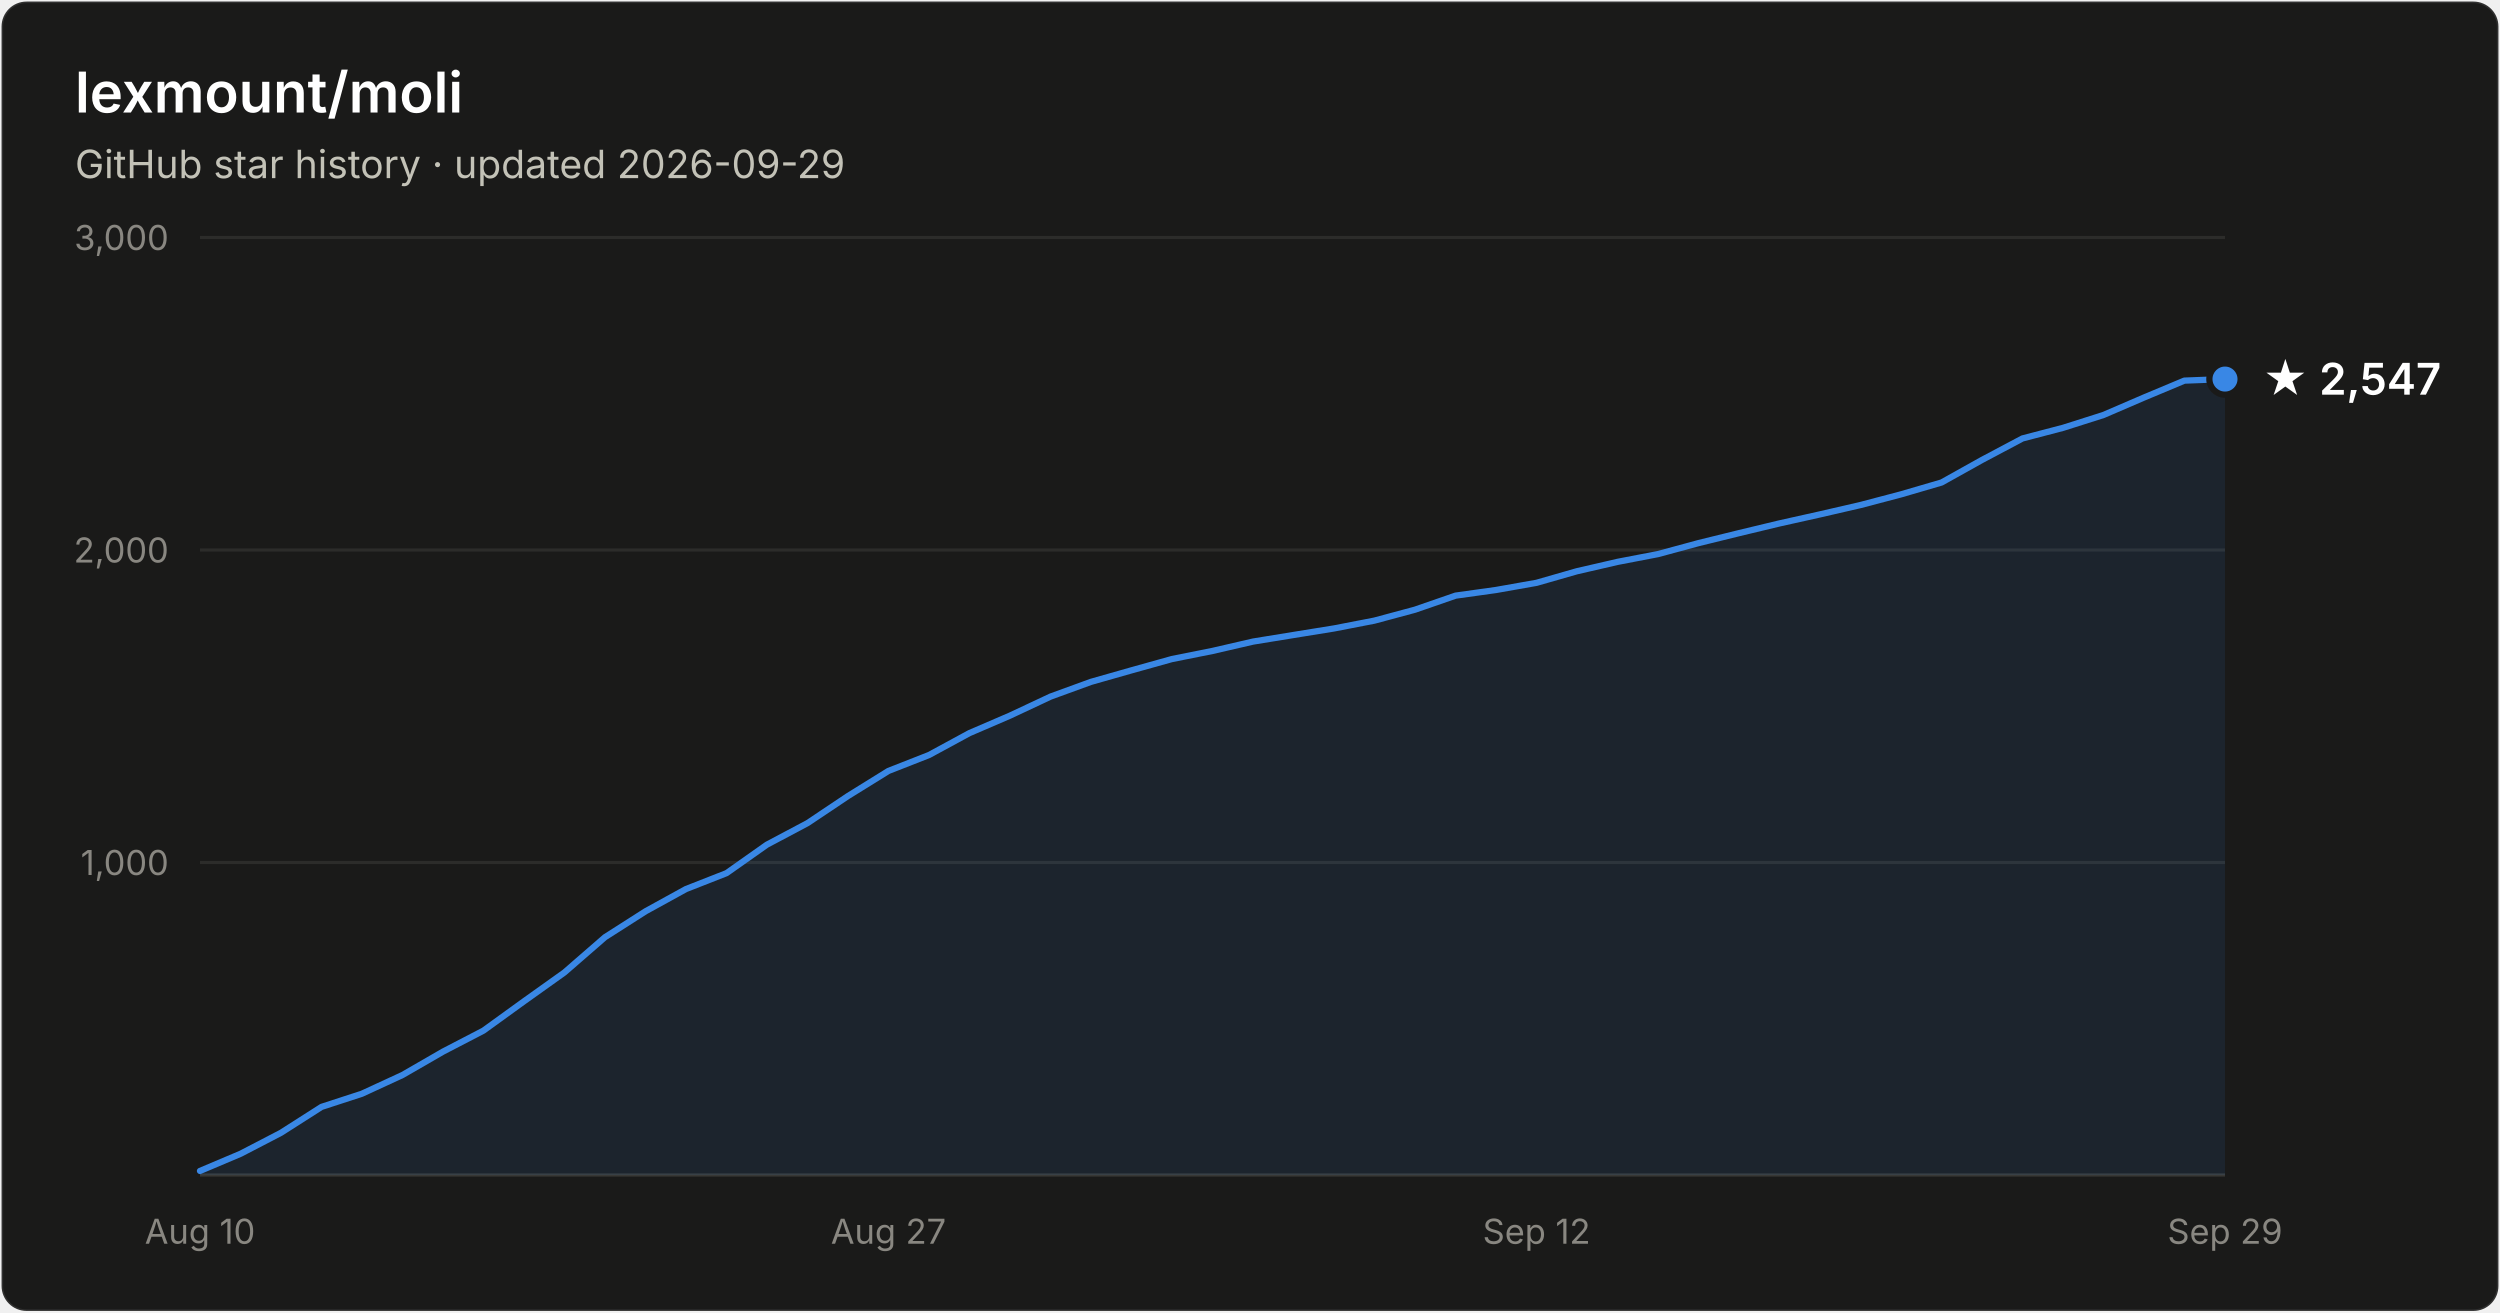
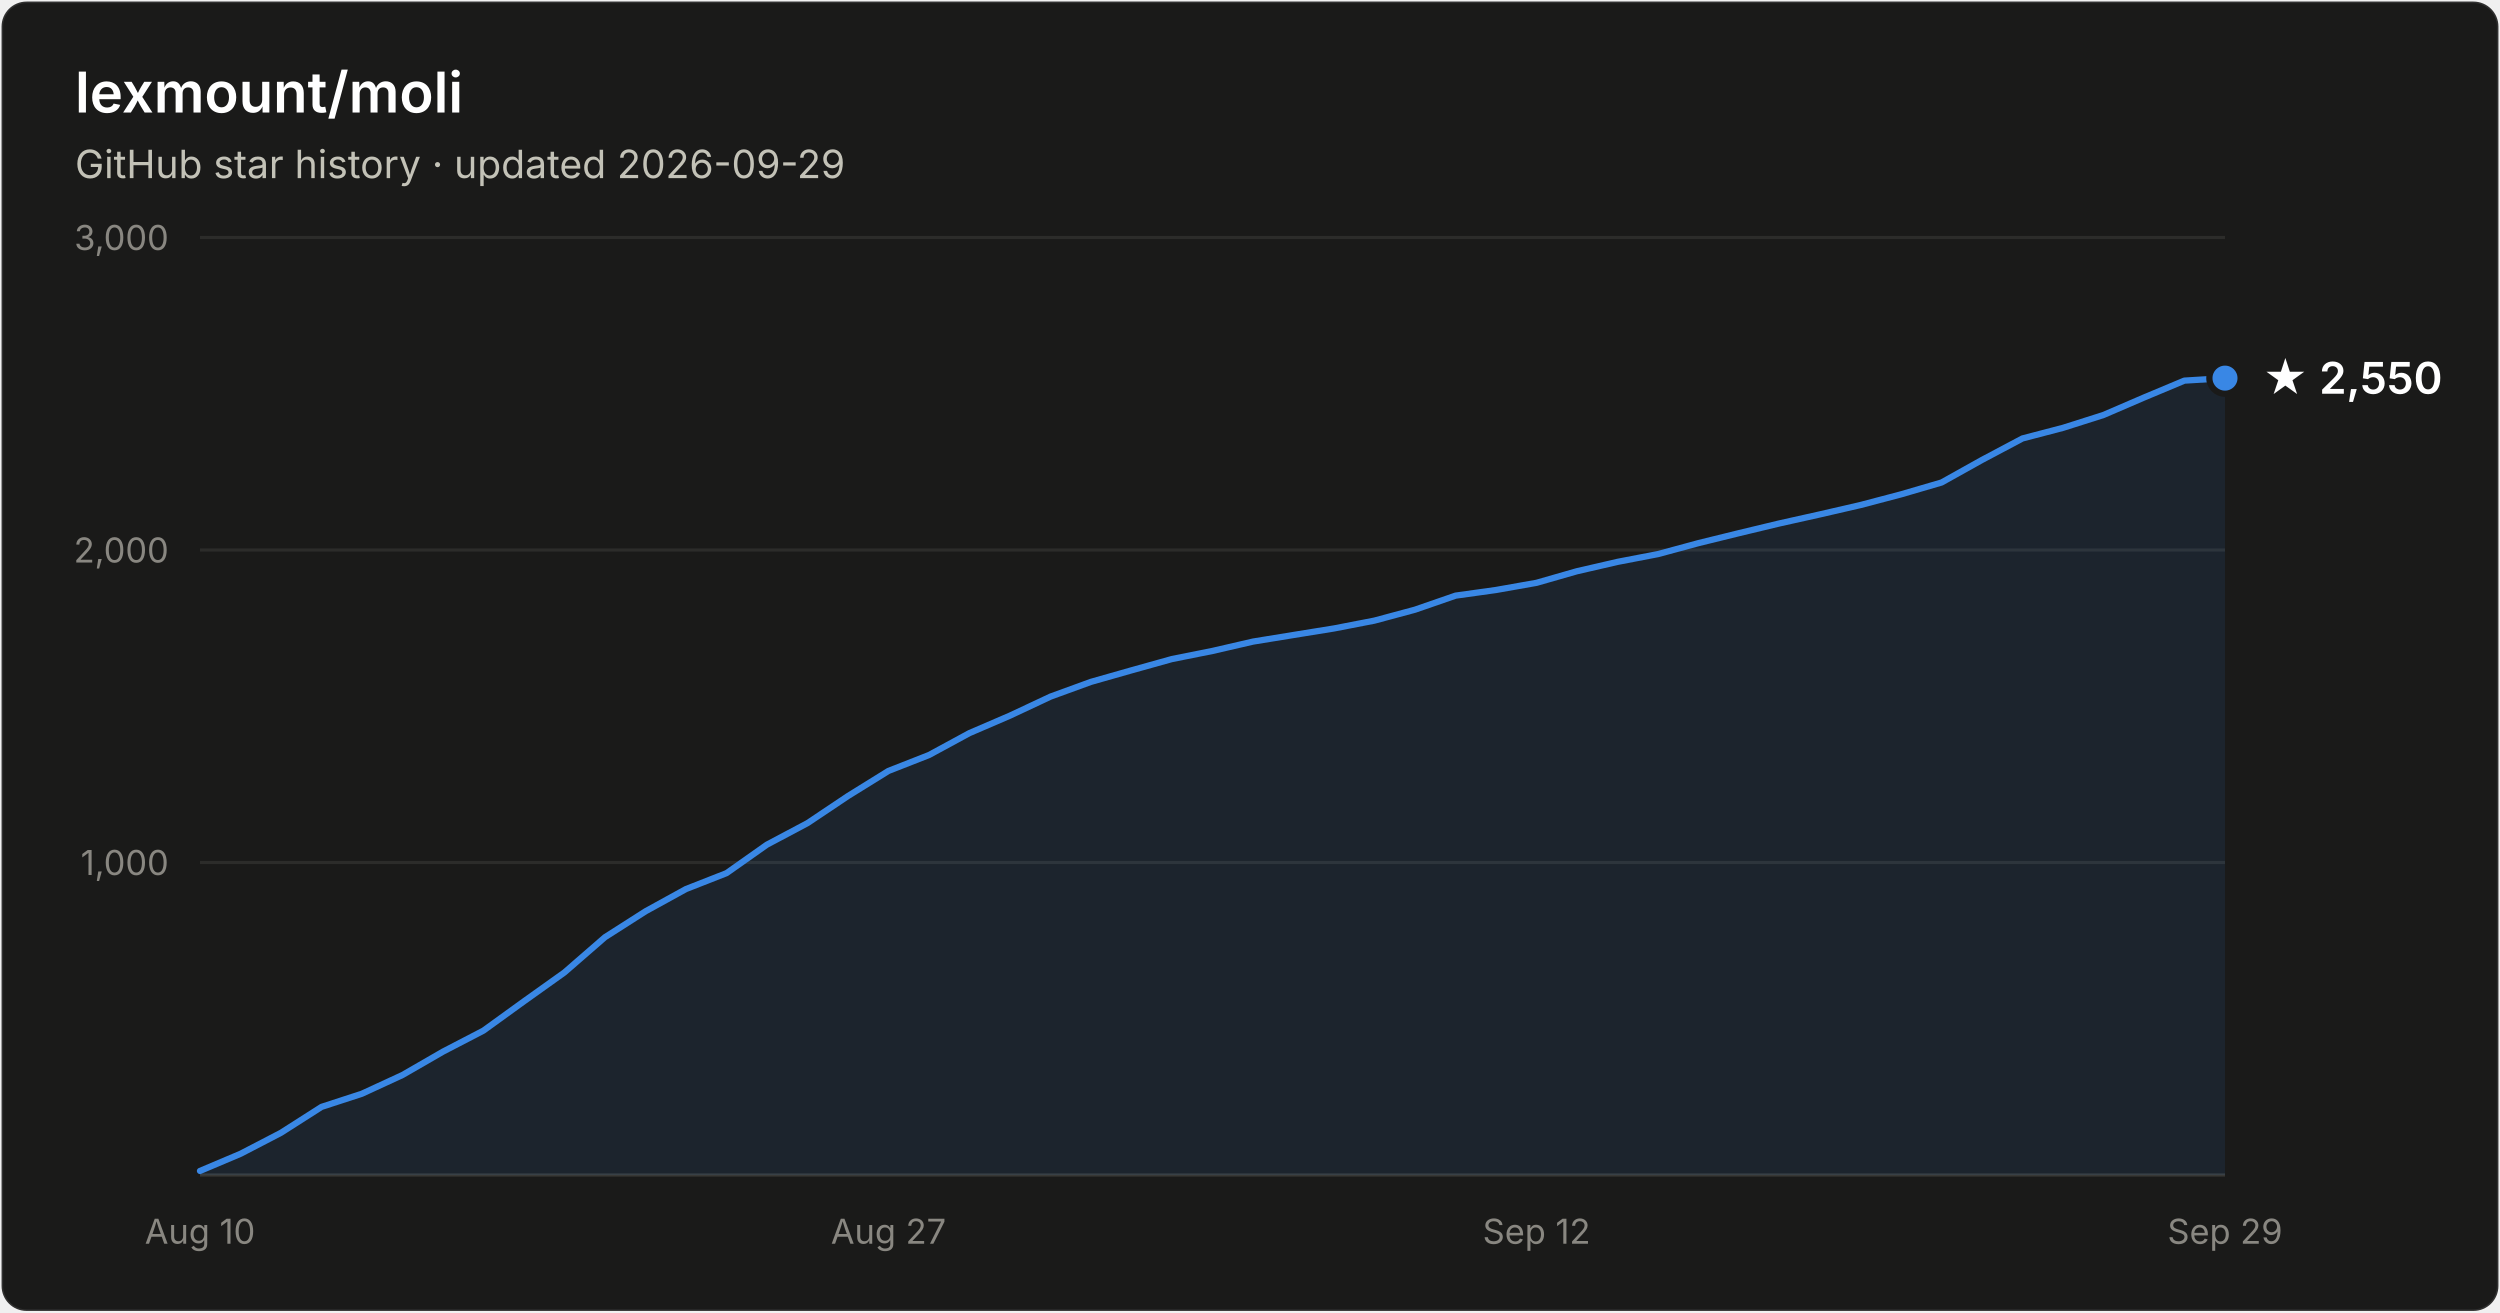
- <svg xmlns="http://www.w3.org/2000/svg" width="800" height="420" viewBox="0 0 800 420" font-family="system-ui, -apple-system, Segoe UI, sans-serif" role="img" aria-label="Star history of lexmount/moli: 2,547 stars as of 2026-09-29">
+ <svg xmlns="http://www.w3.org/2000/svg" width="800" height="420" viewBox="0 0 800 420" font-family="system-ui, -apple-system, Segoe UI, sans-serif" role="img" aria-label="Star history of lexmount/moli: 2,550 stars as of 2026-09-29">
  <rect x="0.5" y="0.5" width="799" height="419" rx="8" fill="#1a1a19" stroke="rgba(255,255,255,0.10)" />
  <text x="24" y="36" fill="#ffffff" font-size="18" font-weight="600">lexmount/moli</text>
  <text x="24" y="57" fill="#c3c2b7" font-size="12.5">GitHub star history · updated 2026-09-29</text>
  <line x1="64" y1="276.0" x2="712" y2="276.0" stroke="#2c2c2a" stroke-width="1" />
  <text x="54" y="280.0" text-anchor="end" fill="#898781" font-size="11" style="font-variant-numeric:tabular-nums">1,000</text>
  <line x1="64" y1="176.0" x2="712" y2="176.0" stroke="#2c2c2a" stroke-width="1" />
  <text x="54" y="180.0" text-anchor="end" fill="#898781" font-size="11" style="font-variant-numeric:tabular-nums">2,000</text>
  <line x1="64" y1="76.0" x2="712" y2="76.0" stroke="#2c2c2a" stroke-width="1" />
  <text x="54" y="80.0" text-anchor="end" fill="#898781" font-size="11" style="font-variant-numeric:tabular-nums">3,000</text>
  <line x1="64" y1="376" x2="712" y2="376" stroke="#383835" stroke-width="1" />
  <text x="64.0" y="398" text-anchor="middle" fill="#898781" font-size="11" style="font-variant-numeric:tabular-nums">Aug 10</text>
  <text x="284.3" y="398" text-anchor="middle" fill="#898781" font-size="11" style="font-variant-numeric:tabular-nums">Aug 27</text>
  <text x="491.7" y="398" text-anchor="middle" fill="#898781" font-size="11" style="font-variant-numeric:tabular-nums">Sep 12</text>
  <text x="712.0" y="398" text-anchor="middle" fill="#898781" font-size="11" style="font-variant-numeric:tabular-nums">Sep 29</text>
-   <path d="M64.0 374.7 L77.0 369.2 L89.9 362.5 L102.9 354.2 L115.8 350.0 L128.8 344.0 L141.8 336.5 L154.7 329.8 L167.7 320.4 L180.6 311.2 L193.6 299.9 L206.6 291.6 L219.5 284.5 L232.5 279.4 L245.4 270.3 L258.4 263.4 L271.4 254.7 L284.3 246.7 L297.3 241.6 L310.2 234.6 L323.2 229.0 L336.2 222.9 L349.1 218.2 L362.1 214.5 L375.0 210.9 L388.0 208.3 L401.0 205.3 L413.9 203.2 L426.9 201.1 L439.8 198.6 L452.8 195.1 L465.8 190.6 L478.7 188.8 L491.7 186.5 L504.6 182.8 L517.6 179.8 L530.6 177.3 L543.5 173.8 L556.5 170.6 L569.4 167.5 L582.4 164.6 L595.4 161.6 L608.3 158.2 L621.3 154.4 L634.2 147.2 L647.2 140.3 L660.2 136.9 L673.1 132.8 L686.1 127.2 L699.0 121.8 L712.0 121.3 L712.0 376 L64.0 376 Z" fill="#3987e5" fill-opacity="0.1" />
-   <path d="M64.0 374.7 L77.0 369.2 L89.9 362.5 L102.9 354.2 L115.8 350.0 L128.8 344.0 L141.8 336.5 L154.7 329.8 L167.7 320.4 L180.6 311.2 L193.6 299.9 L206.6 291.6 L219.5 284.5 L232.5 279.4 L245.4 270.3 L258.4 263.4 L271.4 254.7 L284.3 246.7 L297.3 241.6 L310.2 234.6 L323.2 229.0 L336.2 222.9 L349.1 218.2 L362.1 214.5 L375.0 210.9 L388.0 208.3 L401.0 205.3 L413.9 203.2 L426.9 201.1 L439.8 198.6 L452.8 195.1 L465.8 190.6 L478.7 188.8 L491.7 186.5 L504.6 182.8 L517.6 179.8 L530.6 177.3 L543.5 173.8 L556.5 170.6 L569.4 167.5 L582.4 164.6 L595.4 161.6 L608.3 158.2 L621.3 154.4 L634.2 147.2 L647.2 140.3 L660.2 136.9 L673.1 132.8 L686.1 127.2 L699.0 121.8 L712.0 121.3" fill="none" stroke="#3987e5" stroke-width="2" stroke-linejoin="round" stroke-linecap="round" />
-   <circle cx="712.0" cy="121.3" r="5" fill="#3987e5" stroke="#1a1a19" stroke-width="2" />
-   <text x="724.0" y="126.3" fill="#ffffff" font-size="14" font-weight="600">★ 2,547</text>
+   <path d="M64.0 374.7 L77.0 369.2 L89.9 362.5 L102.9 354.2 L115.8 350.0 L128.8 344.0 L141.8 336.5 L154.7 329.8 L167.7 320.4 L180.6 311.2 L193.6 299.9 L206.6 291.6 L219.5 284.5 L232.5 279.4 L245.4 270.3 L258.4 263.4 L271.4 254.7 L284.3 246.7 L297.3 241.6 L310.2 234.6 L323.2 229.0 L336.2 222.9 L349.1 218.2 L362.1 214.5 L375.0 210.9 L388.0 208.3 L401.0 205.3 L413.9 203.2 L426.9 201.1 L439.8 198.6 L452.8 195.1 L465.8 190.6 L478.7 188.8 L491.7 186.5 L504.6 182.8 L517.6 179.8 L530.6 177.3 L543.5 173.8 L556.5 170.6 L569.4 167.5 L582.4 164.6 L595.4 161.6 L608.3 158.2 L621.3 154.4 L634.2 147.2 L647.2 140.3 L660.2 136.9 L673.1 132.8 L686.1 127.2 L699.0 121.8 L712.0 121.0 L712.0 376 L64.0 376 Z" fill="#3987e5" fill-opacity="0.1" />
+   <path d="M64.0 374.7 L77.0 369.2 L89.9 362.5 L102.9 354.2 L115.8 350.0 L128.8 344.0 L141.8 336.5 L154.7 329.8 L167.7 320.4 L180.6 311.2 L193.6 299.9 L206.6 291.6 L219.5 284.5 L232.5 279.4 L245.4 270.3 L258.4 263.4 L271.4 254.7 L284.3 246.7 L297.3 241.6 L310.2 234.6 L323.2 229.0 L336.2 222.9 L349.1 218.2 L362.1 214.5 L375.0 210.9 L388.0 208.3 L401.0 205.3 L413.9 203.2 L426.9 201.1 L439.8 198.6 L452.8 195.1 L465.8 190.6 L478.7 188.8 L491.7 186.5 L504.6 182.8 L517.6 179.8 L530.6 177.3 L543.5 173.8 L556.5 170.6 L569.4 167.5 L582.4 164.6 L595.4 161.6 L608.3 158.2 L621.3 154.4 L634.2 147.2 L647.2 140.3 L660.2 136.9 L673.1 132.8 L686.1 127.2 L699.0 121.8 L712.0 121.0" fill="none" stroke="#3987e5" stroke-width="2" stroke-linejoin="round" stroke-linecap="round" />
+   <circle cx="712.0" cy="121.0" r="5" fill="#3987e5" stroke="#1a1a19" stroke-width="2" />
+   <text x="724.0" y="126.0" fill="#ffffff" font-size="14" font-weight="600">★ 2,550</text>
</svg>
